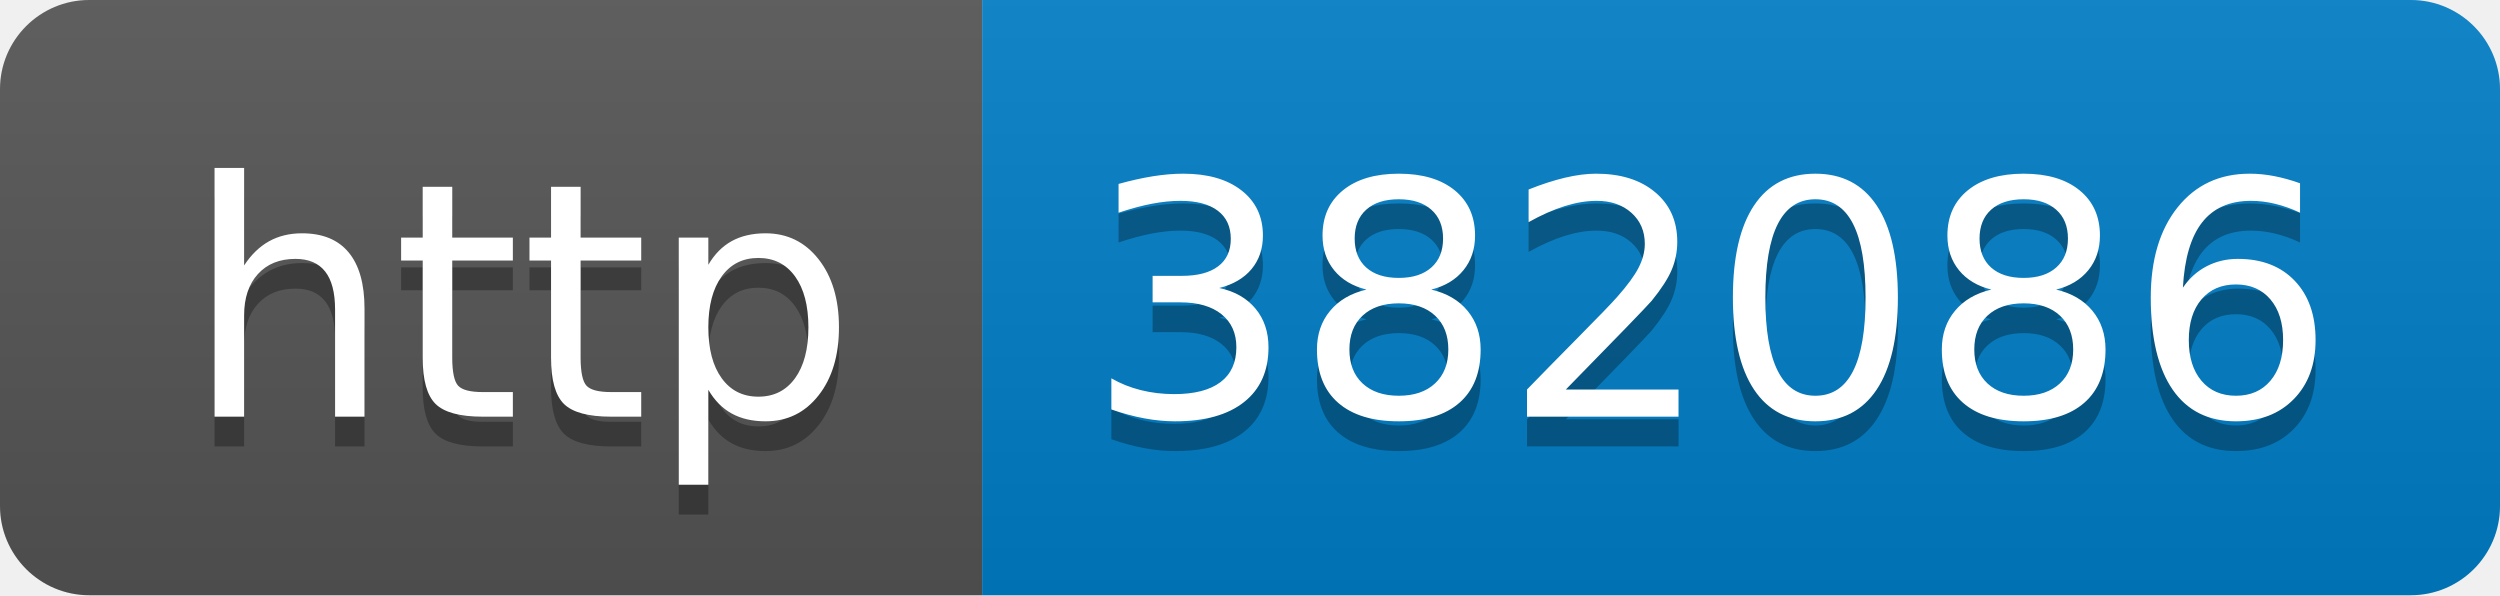
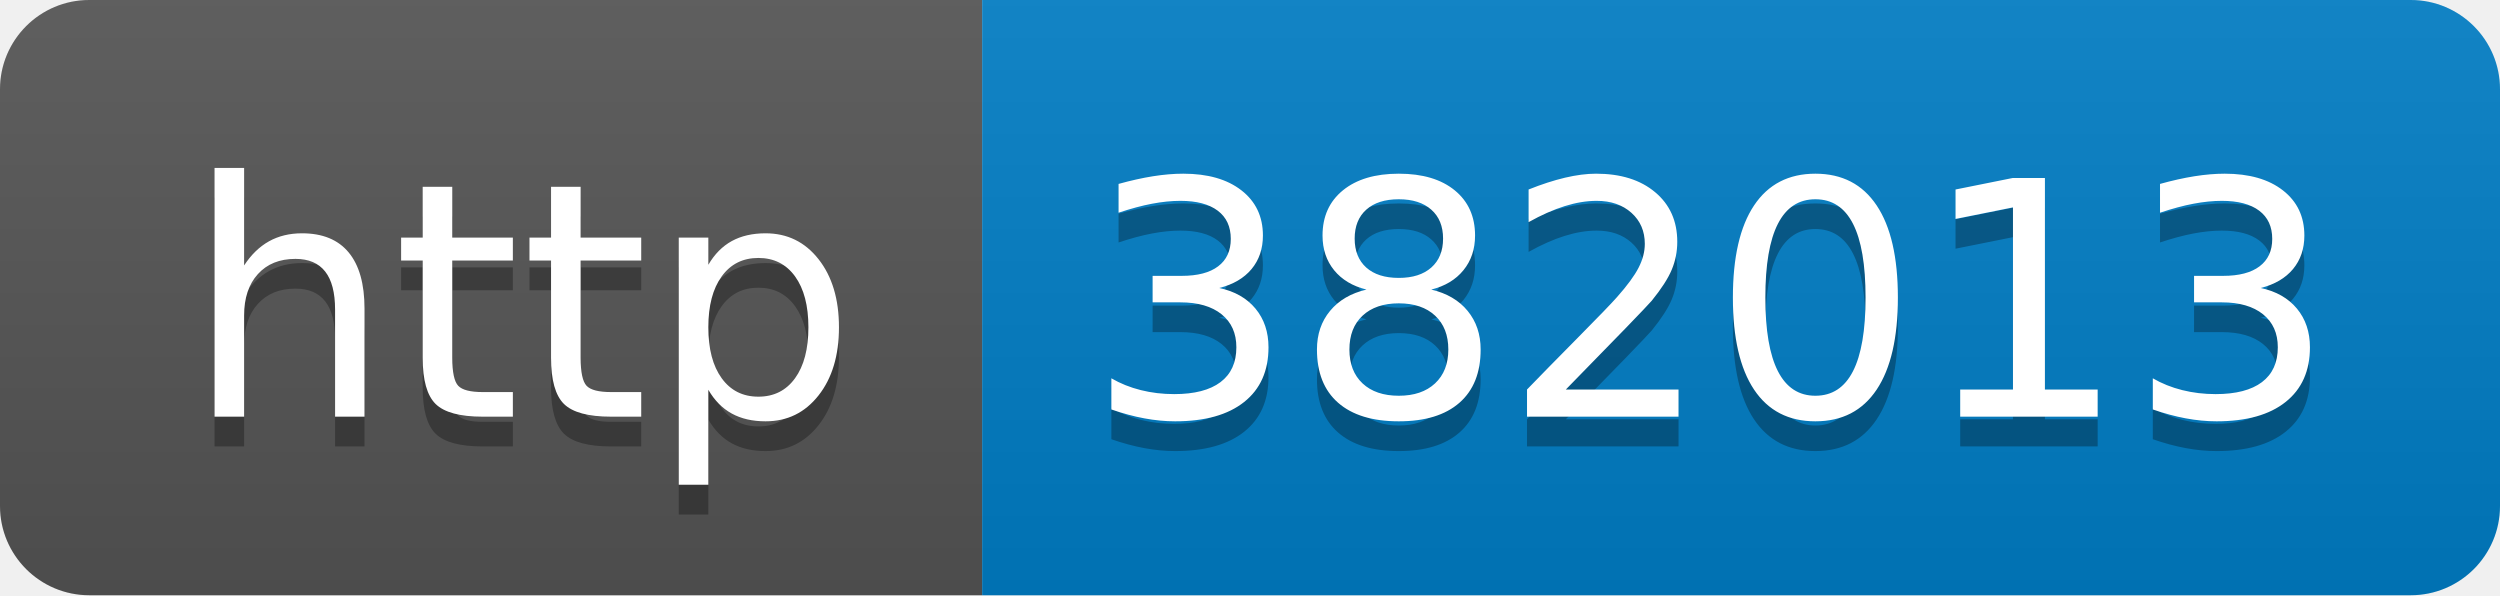
- <svg xmlns="http://www.w3.org/2000/svg" width="84" height="20" role="img" aria-label="http: 382086">
+ <svg xmlns="http://www.w3.org/2000/svg" width="84" height="20" role="img" aria-label="http: 382013">
  <linearGradient id="s" x2="0" y2="100%">
    <stop offset="0" stop-color="#bbb" stop-opacity=".1" />
    <stop offset="1" stop-opacity=".1" />
  </linearGradient>
  <clipPath id="r">
    <rect width="84" height="20" rx="3" fill="#fff" />
  </clipPath>
  <g clip-path="url(#r)">
    <rect width="33" height="20" fill="#555" />
    <rect x="33" width="51" height="20" fill="#007ec6" />
    <rect width="84" height="20" fill="url(#s)" />
  </g>
  <g fill="#fff" text-anchor="middle" font-family="Verdana,Geneva,DejaVu Sans,sans-serif" text-rendering="geometricPrecision" font-size="110">
    <text aria-hidden="true" x="175" y="150" fill="#010101" fill-opacity=".3" transform="scale(.1)" textLength="230">http</text>
    <text x="175" y="140" transform="scale(.1)" fill="#fff" textLength="230">http</text>
-     <text aria-hidden="true" x="575" y="150" fill="#010101" fill-opacity=".3" transform="scale(.1)" textLength="410">382086</text>
-     <text x="575" y="140" transform="scale(.1)" fill="#fff" textLength="410">382086</text>
+     <text aria-hidden="true" x="575" y="150" fill="#010101" fill-opacity=".3" transform="scale(.1)" textLength="410">382013</text>
+     <text x="575" y="140" transform="scale(.1)" fill="#fff" textLength="410">382013</text>
  </g>
</svg>
